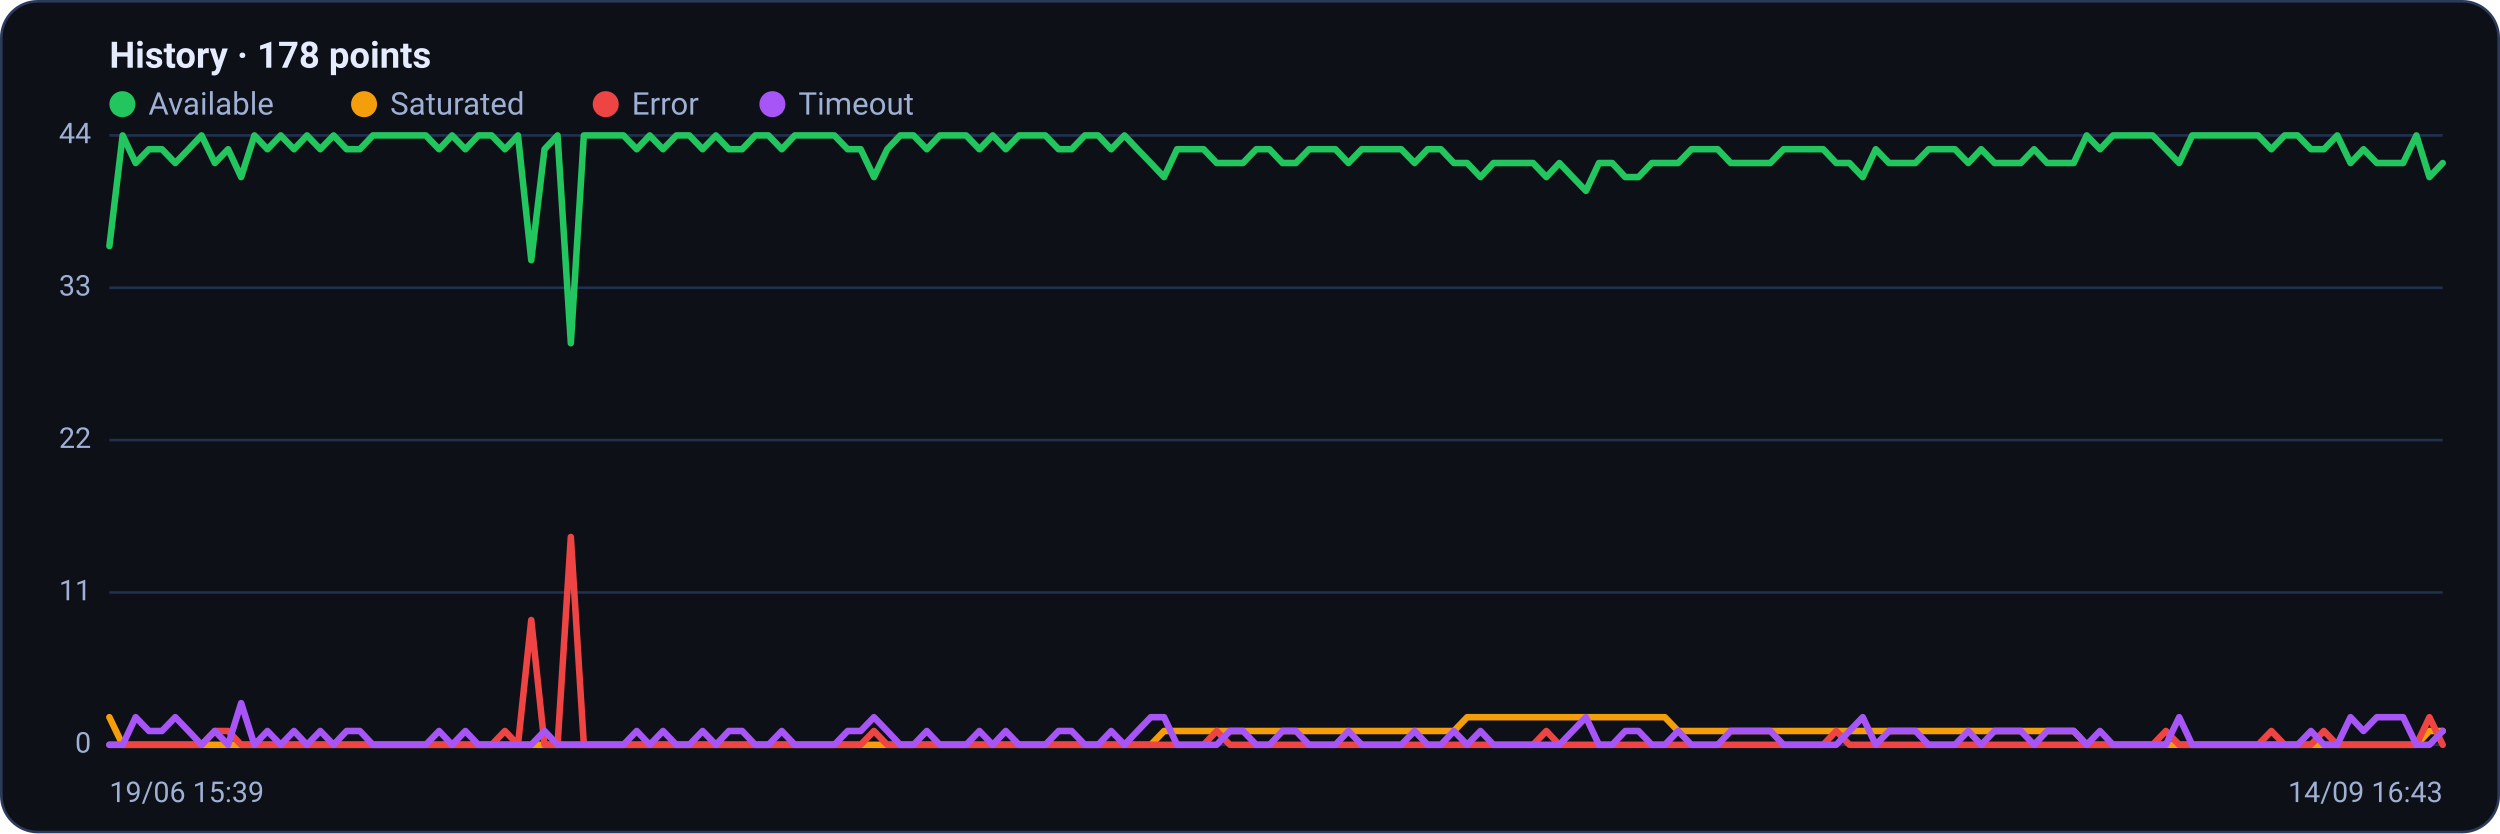
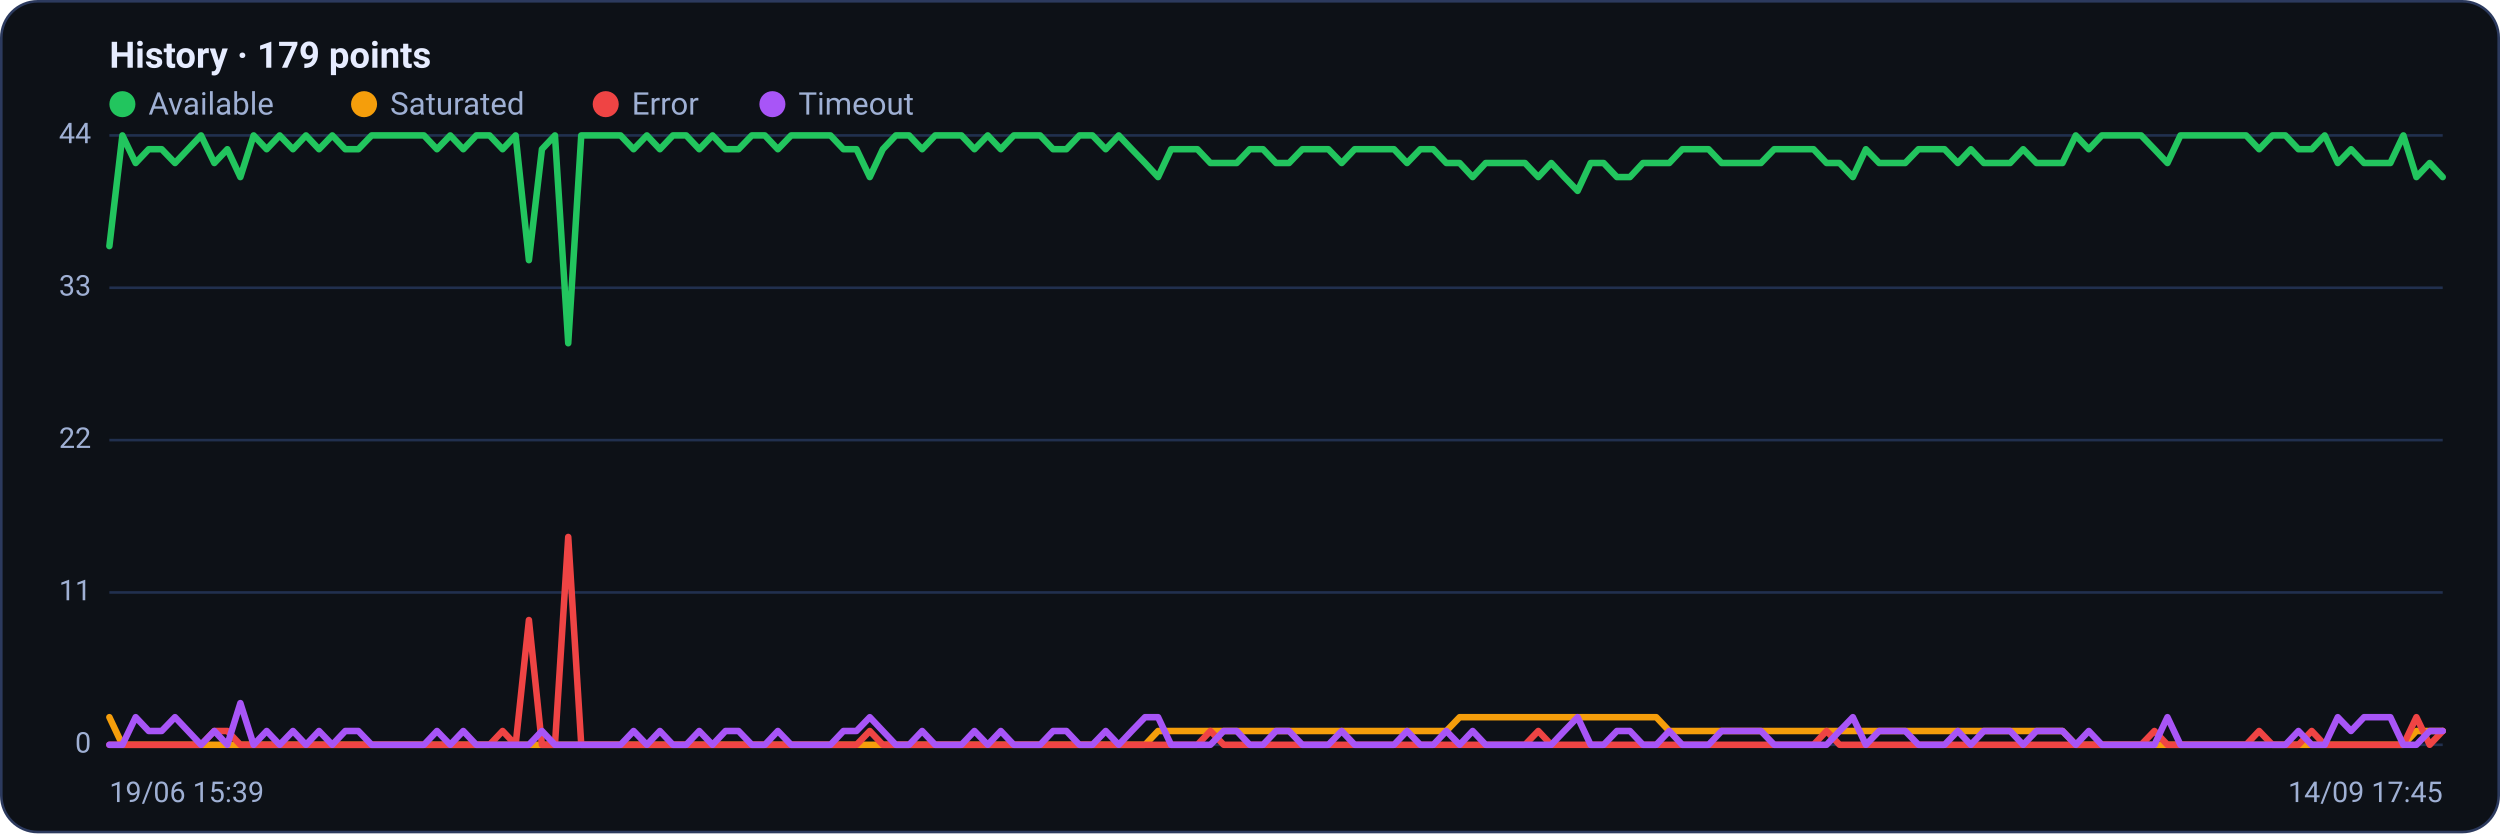
<svg xmlns="http://www.w3.org/2000/svg" viewBox="0 0 960 320" width="960" height="320" font-family="Segoe UI, system-ui, -apple-system, Roboto, Helvetica, Arial, sans-serif" role="img" aria-label="Availability history per region">
  <rect x="0.5" y="0.5" width="959" height="319" rx="14" fill="#0d1117" stroke="#2c3a5e" />
-   <text x="42" y="26" font-size="14" font-weight="600" fill="#e6ecff">History · 178 points</text>
+   <text x="42" y="26" font-size="14" font-weight="600" fill="#e6ecff">History · 179 points</text>
  <circle cx="47" cy="40" r="5" fill="#22c55e" />
  <text x="57" y="44" font-size="12" fill="#9fb0d4">Available</text>
  <circle cx="139.8" cy="40" r="5" fill="#f59e0b" />
  <text x="149.8" y="44" font-size="12" fill="#9fb0d4">Saturated</text>
  <circle cx="232.6" cy="40" r="5" fill="#ef4444" />
  <text x="242.6" y="44" font-size="12" fill="#9fb0d4">Error</text>
  <circle cx="296.6" cy="40" r="5" fill="#a855f7" />
  <text x="306.6" y="44" font-size="12" fill="#9fb0d4">Timeout</text>
  <line x1="42" y1="286.0" x2="938" y2="286.0" stroke="#21304f" stroke-width="1" />
  <text x="35" y="289.0" text-anchor="end" font-size="11" fill="#9fb0d4">0</text>
  <line x1="42" y1="227.5" x2="938" y2="227.5" stroke="#21304f" stroke-width="1" />
  <text x="35" y="230.5" text-anchor="end" font-size="11" fill="#9fb0d4">11</text>
  <line x1="42" y1="169.0" x2="938" y2="169.0" stroke="#21304f" stroke-width="1" />
  <text x="35" y="172.0" text-anchor="end" font-size="11" fill="#9fb0d4">22</text>
  <line x1="42" y1="110.5" x2="938" y2="110.5" stroke="#21304f" stroke-width="1" />
  <text x="35" y="113.5" text-anchor="end" font-size="11" fill="#9fb0d4">33</text>
  <line x1="42" y1="52.0" x2="938" y2="52.0" stroke="#21304f" stroke-width="1" />
  <text x="35" y="55.0" text-anchor="end" font-size="11" fill="#9fb0d4">44</text>
-   <polyline fill="none" stroke="#22c55e" stroke-width="2.5" stroke-linejoin="round" stroke-linecap="round" points="42.0,94.5 47.1,52.0 52.1,62.6 57.2,57.3 62.2,57.3 67.3,62.6 72.4,57.3 77.4,52.0 82.5,62.6 87.6,57.3 92.6,68.0 97.7,52.0 102.7,57.3 107.8,52.0 112.9,57.3 117.9,52.0 123.0,57.3 128.1,52.0 133.1,57.3 138.2,57.3 143.2,52.0 148.3,52.0 153.4,52.0 158.4,52.0 163.5,52.0 168.6,57.3 173.6,52.0 178.7,57.3 183.7,52.0 188.8,52.0 193.9,57.3 198.9,52.0 204.0,99.9 209.1,57.3 214.1,52.0 219.2,131.8 224.2,52.0 229.3,52.0 234.4,52.0 239.4,52.0 244.5,57.3 249.5,52.0 254.6,57.3 259.7,52.0 264.7,52.0 269.8,57.3 274.9,52.0 279.9,57.3 285.0,57.3 290.0,52.0 295.1,52.0 300.2,57.3 305.2,52.0 310.3,52.0 315.4,52.0 320.4,52.0 325.5,57.3 330.5,57.3 335.6,68.0 340.7,57.3 345.7,52.0 350.8,52.0 355.9,57.3 360.9,52.0 366.0,52.0 371.0,52.0 376.1,57.3 381.2,52.0 386.2,57.3 391.3,52.0 396.4,52.0 401.4,52.0 406.5,57.3 411.5,57.3 416.6,52.0 421.7,52.0 426.7,57.3 431.8,52.0 436.8,57.3 441.9,62.6 447.0,68.0 452.0,57.3 457.1,57.3 462.2,57.3 467.2,62.6 472.3,62.6 477.3,62.6 482.4,57.3 487.5,57.3 492.5,62.6 497.6,62.6 502.7,57.3 507.7,57.3 512.8,57.3 517.8,62.6 522.9,57.3 528.0,57.3 533.0,57.3 538.1,57.3 543.2,62.6 548.2,57.3 553.3,57.3 558.3,62.6 563.4,62.6 568.5,68.0 573.5,62.6 578.6,62.6 583.6,62.6 588.7,62.6 593.8,68.0 598.8,62.6 603.9,68.0 609.0,73.3 614.0,62.6 619.1,62.6 624.1,68.0 629.2,68.0 634.3,62.6 639.3,62.6 644.4,62.6 649.5,57.3 654.5,57.3 659.6,57.3 664.6,62.6 669.7,62.6 674.8,62.6 679.8,62.6 684.9,57.3 690.0,57.3 695.0,57.3 700.1,57.3 705.1,62.6 710.2,62.6 715.3,68.0 720.3,57.3 725.4,62.6 730.5,62.6 735.5,62.6 740.6,57.3 745.6,57.3 750.7,57.3 755.8,62.6 760.8,57.3 765.9,62.6 770.9,62.6 776.0,62.6 781.1,57.3 786.1,62.6 791.2,62.6 796.3,62.6 801.3,52.0 806.4,57.3 811.4,52.0 816.5,52.0 821.6,52.0 826.6,52.0 831.7,57.3 836.8,62.6 841.8,52.0 846.9,52.0 851.9,52.0 857.0,52.0 862.1,52.0 867.1,52.0 872.2,57.3 877.3,52.0 882.3,52.0 887.4,57.3 892.4,57.3 897.5,52.0 902.6,62.6 907.6,57.3 912.7,62.6 917.8,62.6 922.8,62.6 927.9,52.0 932.9,68.0 938.0,62.6" />
-   <polyline fill="none" stroke="#f59e0b" stroke-width="2.5" stroke-linejoin="round" stroke-linecap="round" points="42.0,275.4 47.1,286.0 52.1,286.0 57.2,286.0 62.2,286.0 67.3,286.0 72.4,286.0 77.4,286.0 82.5,286.0 87.6,286.0 92.6,286.0 97.7,286.0 102.7,286.0 107.8,286.0 112.9,286.0 117.9,286.0 123.0,286.0 128.1,286.0 133.1,286.0 138.2,286.0 143.2,286.0 148.3,286.0 153.4,286.0 158.4,286.0 163.5,286.0 168.6,286.0 173.6,286.0 178.7,286.0 183.7,286.0 188.8,286.0 193.9,286.0 198.9,286.0 204.0,286.0 209.1,286.0 214.1,286.0 219.2,286.0 224.2,286.0 229.3,286.0 234.4,286.0 239.4,286.0 244.5,286.0 249.5,286.0 254.6,286.0 259.7,286.0 264.7,286.0 269.8,286.0 274.9,286.0 279.9,286.0 285.0,286.0 290.0,286.0 295.1,286.0 300.2,286.0 305.2,286.0 310.3,286.0 315.4,286.0 320.4,286.0 325.5,286.0 330.5,286.0 335.6,286.0 340.7,286.0 345.7,286.0 350.8,286.0 355.9,286.0 360.9,286.0 366.0,286.0 371.0,286.0 376.1,286.0 381.2,286.0 386.2,286.0 391.3,286.0 396.4,286.0 401.4,286.0 406.5,286.0 411.5,286.0 416.6,286.0 421.7,286.0 426.7,286.0 431.8,286.0 436.8,286.0 441.9,286.0 447.0,280.7 452.0,280.7 457.1,280.7 462.2,280.7 467.2,280.7 472.3,280.7 477.3,280.7 482.4,280.7 487.5,280.7 492.5,280.7 497.6,280.7 502.7,280.7 507.7,280.7 512.8,280.7 517.8,280.7 522.9,280.7 528.0,280.7 533.0,280.7 538.1,280.7 543.2,280.7 548.2,280.7 553.3,280.7 558.3,280.7 563.4,275.4 568.5,275.4 573.5,275.4 578.6,275.4 583.6,275.4 588.7,275.4 593.8,275.4 598.8,275.4 603.9,275.4 609.0,275.4 614.0,275.4 619.1,275.4 624.1,275.4 629.2,275.4 634.3,275.4 639.3,275.4 644.4,280.7 649.5,280.7 654.5,280.7 659.6,280.7 664.6,280.7 669.7,280.7 674.8,280.7 679.8,280.7 684.9,280.7 690.0,280.7 695.0,280.7 700.1,280.7 705.1,280.7 710.2,280.7 715.3,280.7 720.3,280.7 725.4,280.7 730.5,280.7 735.5,280.7 740.6,280.7 745.6,280.7 750.7,280.7 755.8,280.7 760.8,280.7 765.9,280.7 770.9,280.7 776.0,280.7 781.1,280.7 786.1,280.7 791.2,280.7 796.3,280.7 801.3,286.0 806.4,286.0 811.4,286.0 816.5,286.0 821.6,286.0 826.6,286.0 831.7,286.0 836.8,286.0 841.8,286.0 846.9,286.0 851.9,286.0 857.0,286.0 862.1,286.0 867.1,286.0 872.2,286.0 877.3,286.0 882.3,286.0 887.4,286.0 892.4,286.0 897.5,286.0 902.6,286.0 907.6,286.0 912.7,286.0 917.8,286.0 922.8,286.0 927.9,286.0 932.9,280.7 938.0,280.7" />
-   <polyline fill="none" stroke="#ef4444" stroke-width="2.5" stroke-linejoin="round" stroke-linecap="round" points="42.0,286.0 47.1,286.0 52.1,286.0 57.2,286.0 62.2,286.0 67.3,286.0 72.4,286.0 77.4,286.0 82.5,280.7 87.6,280.7 92.6,286.0 97.7,286.0 102.7,286.0 107.8,286.0 112.9,286.0 117.9,286.0 123.0,286.0 128.1,286.0 133.1,286.0 138.2,286.0 143.2,286.0 148.3,286.0 153.4,286.0 158.4,286.0 163.5,286.0 168.6,286.0 173.6,286.0 178.7,286.0 183.7,286.0 188.8,286.0 193.9,280.7 198.9,286.0 204.0,238.1 209.1,286.0 214.1,286.0 219.2,206.2 224.2,286.0 229.3,286.0 234.4,286.0 239.4,286.0 244.5,286.0 249.5,286.0 254.6,286.0 259.7,286.0 264.7,286.0 269.8,286.0 274.9,286.0 279.9,286.0 285.0,286.0 290.0,286.0 295.1,286.0 300.2,286.0 305.2,286.0 310.3,286.0 315.4,286.0 320.4,286.0 325.5,286.0 330.5,286.0 335.6,280.7 340.7,286.0 345.7,286.0 350.8,286.0 355.9,286.0 360.9,286.0 366.0,286.0 371.0,286.0 376.1,286.0 381.2,286.0 386.2,286.0 391.3,286.0 396.4,286.0 401.4,286.0 406.5,286.0 411.5,286.0 416.6,286.0 421.7,286.0 426.7,286.0 431.8,286.0 436.8,286.0 441.9,286.0 447.0,286.0 452.0,286.0 457.1,286.0 462.2,286.0 467.2,280.7 472.3,286.0 477.3,286.0 482.4,286.0 487.5,286.0 492.5,286.0 497.6,286.0 502.7,286.0 507.7,286.0 512.8,286.0 517.8,286.0 522.9,286.0 528.0,286.0 533.0,286.0 538.1,286.0 543.2,286.0 548.2,286.0 553.3,286.0 558.3,286.0 563.4,286.0 568.5,286.0 573.5,286.0 578.6,286.0 583.6,286.0 588.7,286.0 593.8,280.7 598.8,286.0 603.9,286.0 609.0,286.0 614.0,286.0 619.1,286.0 624.1,286.0 629.2,286.0 634.3,286.0 639.3,286.0 644.4,286.0 649.5,286.0 654.5,286.0 659.6,286.0 664.6,286.0 669.7,286.0 674.8,286.0 679.8,286.0 684.9,286.0 690.0,286.0 695.0,286.0 700.1,286.0 705.1,280.7 710.2,286.0 715.3,286.0 720.3,286.0 725.4,286.0 730.5,286.0 735.5,286.0 740.6,286.0 745.6,286.0 750.7,286.0 755.8,286.0 760.8,286.0 765.9,286.0 770.9,286.0 776.0,286.0 781.1,286.0 786.1,286.0 791.2,286.0 796.3,286.0 801.3,286.0 806.4,286.0 811.4,286.0 816.5,286.0 821.6,286.0 826.6,286.0 831.7,280.7 836.8,286.0 841.8,286.0 846.9,286.0 851.9,286.0 857.0,286.0 862.1,286.0 867.1,286.0 872.2,280.7 877.3,286.0 882.3,286.0 887.4,286.0 892.4,280.7 897.5,286.0 902.6,286.0 907.6,286.0 912.7,286.0 917.8,286.0 922.8,286.0 927.9,286.0 932.9,275.4 938.0,286.0" />
-   <polyline fill="none" stroke="#a855f7" stroke-width="2.5" stroke-linejoin="round" stroke-linecap="round" points="42.0,286.0 47.1,286.0 52.1,275.4 57.2,280.7 62.2,280.7 67.3,275.4 72.4,280.7 77.4,286.0 82.5,280.7 87.6,286.0 92.6,270.0 97.7,286.0 102.7,280.7 107.8,286.0 112.9,280.7 117.9,286.0 123.0,280.7 128.1,286.0 133.1,280.7 138.2,280.7 143.2,286.0 148.3,286.0 153.4,286.0 158.4,286.0 163.5,286.0 168.6,280.7 173.6,286.0 178.7,280.7 183.7,286.0 188.8,286.0 193.9,286.0 198.9,286.0 204.0,286.0 209.1,280.7 214.1,286.0 219.2,286.0 224.2,286.0 229.3,286.0 234.4,286.0 239.4,286.0 244.5,280.7 249.5,286.0 254.6,280.7 259.7,286.0 264.7,286.0 269.8,280.7 274.9,286.0 279.9,280.7 285.0,280.7 290.0,286.0 295.1,286.0 300.2,280.7 305.2,286.0 310.3,286.0 315.4,286.0 320.4,286.0 325.5,280.7 330.5,280.7 335.6,275.4 340.7,280.7 345.7,286.0 350.8,286.0 355.9,280.7 360.9,286.0 366.0,286.0 371.0,286.0 376.1,280.7 381.2,286.0 386.2,280.7 391.3,286.0 396.4,286.0 401.4,286.0 406.5,280.7 411.5,280.7 416.6,286.0 421.7,286.0 426.7,280.7 431.8,286.0 436.8,280.7 441.9,275.4 447.0,275.4 452.0,286.0 457.1,286.0 462.2,286.0 467.2,286.0 472.3,280.7 477.3,280.7 482.4,286.0 487.5,286.0 492.5,280.7 497.6,280.7 502.7,286.0 507.7,286.0 512.8,286.0 517.8,280.7 522.9,286.0 528.0,286.0 533.0,286.0 538.1,286.0 543.2,280.7 548.2,286.0 553.3,286.0 558.3,280.7 563.4,286.0 568.5,280.7 573.5,286.0 578.6,286.0 583.6,286.0 588.7,286.0 593.8,286.0 598.8,286.0 603.9,280.7 609.0,275.4 614.0,286.0 619.1,286.0 624.1,280.7 629.2,280.7 634.3,286.0 639.3,286.0 644.4,280.7 649.5,286.0 654.5,286.0 659.6,286.0 664.6,280.7 669.7,280.7 674.8,280.7 679.8,280.7 684.9,286.0 690.0,286.0 695.0,286.0 700.1,286.0 705.1,286.0 710.2,280.7 715.3,275.4 720.3,286.0 725.4,280.7 730.5,280.7 735.5,280.7 740.6,286.0 745.6,286.0 750.7,286.0 755.8,280.7 760.8,286.0 765.9,280.7 770.9,280.7 776.0,280.7 781.1,286.0 786.1,280.7 791.2,280.7 796.3,280.7 801.3,286.0 806.4,280.7 811.4,286.0 816.5,286.0 821.6,286.0 826.6,286.0 831.7,286.0 836.8,275.4 841.8,286.0 846.9,286.0 851.9,286.0 857.0,286.0 862.1,286.0 867.1,286.0 872.2,286.0 877.3,286.0 882.3,286.0 887.4,280.7 892.4,286.0 897.5,286.0 902.6,275.4 907.6,280.7 912.7,275.4 917.8,275.4 922.8,275.4 927.9,286.0 932.9,286.0 938.0,280.7" />
+   <polyline fill="none" stroke="#22c55e" stroke-width="2.5" stroke-linejoin="round" stroke-linecap="round" points="42.0,94.5 47.0,52.0 52.1,62.6 57.1,57.3 62.1,57.3 67.2,62.6 72.2,57.3 77.2,52.0 82.3,62.6 87.3,57.3 92.3,68.0 97.4,52.0 102.4,57.3 107.4,52.0 112.5,57.3 117.5,52.0 122.5,57.3 127.6,52.0 132.6,57.3 137.6,57.3 142.7,52.0 147.7,52.0 152.7,52.0 157.8,52.0 162.8,52.0 167.8,57.3 172.9,52.0 177.9,57.3 182.9,52.0 188.0,52.0 193.0,57.3 198.0,52.0 203.1,99.9 208.1,57.3 213.1,52.0 218.2,131.8 223.2,52.0 228.2,52.0 233.3,52.0 238.3,52.0 243.3,57.3 248.4,52.0 253.4,57.3 258.4,52.0 263.5,52.0 268.5,57.3 273.6,52.0 278.6,57.3 283.6,57.3 288.7,52.0 293.7,52.0 298.7,57.3 303.8,52.0 308.8,52.0 313.8,52.0 318.9,52.0 323.9,57.3 328.9,57.3 334.0,68.0 339.0,57.3 344.0,52.0 349.1,52.0 354.1,57.3 359.1,52.0 364.2,52.0 369.2,52.0 374.2,57.3 379.3,52.0 384.3,57.3 389.3,52.0 394.4,52.0 399.4,52.0 404.4,57.3 409.5,57.3 414.5,52.0 419.5,52.0 424.6,57.3 429.6,52.0 434.6,57.3 439.7,62.6 444.7,68.0 449.7,57.3 454.8,57.3 459.8,57.3 464.8,62.6 469.9,62.6 474.9,62.6 479.9,57.3 485.0,57.3 490.0,62.6 495.0,62.6 500.1,57.3 505.1,57.3 510.1,57.3 515.2,62.6 520.2,57.3 525.2,57.3 530.3,57.3 535.3,57.3 540.3,62.6 545.4,57.3 550.4,57.3 555.4,62.6 560.5,62.6 565.5,68.0 570.5,62.6 575.6,62.6 580.6,62.6 585.6,62.6 590.7,68.0 595.7,62.6 600.7,68.0 605.8,73.3 610.8,62.6 615.8,62.6 620.9,68.0 625.9,68.0 630.9,62.6 636.0,62.6 641.0,62.6 646.0,57.3 651.1,57.3 656.1,57.3 661.1,62.6 666.2,62.6 671.2,62.6 676.2,62.6 681.3,57.3 686.3,57.3 691.3,57.3 696.4,57.3 701.4,62.6 706.4,62.6 711.5,68.0 716.5,57.3 721.6,62.6 726.6,62.6 731.6,62.6 736.7,57.3 741.7,57.3 746.7,57.3 751.8,62.6 756.8,57.3 761.8,62.6 766.9,62.6 771.9,62.6 776.9,57.3 782.0,62.6 787.0,62.6 792.0,62.6 797.1,52.0 802.1,57.3 807.1,52.0 812.2,52.0 817.2,52.0 822.2,52.0 827.3,57.3 832.3,62.6 837.3,52.0 842.4,52.0 847.4,52.0 852.4,52.0 857.5,52.0 862.5,52.0 867.5,57.3 872.6,52.0 877.6,52.0 882.6,57.3 887.7,57.3 892.7,52.0 897.7,62.6 902.8,57.3 907.8,62.6 912.8,62.6 917.9,62.6 922.9,52.0 927.9,68.0 933.0,62.6 938.0,68.0" />
+   <polyline fill="none" stroke="#f59e0b" stroke-width="2.5" stroke-linejoin="round" stroke-linecap="round" points="42.0,275.4 47.0,286.0 52.1,286.0 57.1,286.0 62.1,286.0 67.2,286.0 72.2,286.0 77.2,286.0 82.3,286.0 87.3,286.0 92.3,286.0 97.4,286.0 102.4,286.0 107.4,286.0 112.5,286.0 117.5,286.0 122.5,286.0 127.6,286.0 132.6,286.0 137.6,286.0 142.7,286.0 147.7,286.0 152.7,286.0 157.8,286.0 162.8,286.0 167.8,286.0 172.9,286.0 177.9,286.0 182.9,286.0 188.0,286.0 193.0,286.0 198.0,286.0 203.1,286.0 208.1,286.0 213.1,286.0 218.2,286.0 223.2,286.0 228.2,286.0 233.3,286.0 238.3,286.0 243.3,286.0 248.4,286.0 253.4,286.0 258.4,286.0 263.5,286.0 268.5,286.0 273.6,286.0 278.6,286.0 283.6,286.0 288.7,286.0 293.7,286.0 298.7,286.0 303.8,286.0 308.8,286.0 313.8,286.0 318.9,286.0 323.9,286.0 328.9,286.0 334.0,286.0 339.0,286.0 344.0,286.0 349.1,286.0 354.1,286.0 359.1,286.0 364.2,286.0 369.2,286.0 374.2,286.0 379.3,286.0 384.3,286.0 389.3,286.0 394.4,286.0 399.4,286.0 404.4,286.0 409.5,286.0 414.5,286.0 419.5,286.0 424.6,286.0 429.6,286.0 434.6,286.0 439.7,286.0 444.7,280.7 449.7,280.7 454.8,280.7 459.8,280.7 464.8,280.7 469.9,280.7 474.9,280.7 479.9,280.7 485.0,280.7 490.0,280.7 495.0,280.7 500.1,280.7 505.1,280.7 510.1,280.7 515.2,280.7 520.2,280.7 525.2,280.7 530.3,280.7 535.3,280.7 540.3,280.7 545.4,280.7 550.4,280.7 555.4,280.7 560.5,275.4 565.5,275.4 570.5,275.4 575.6,275.4 580.6,275.4 585.6,275.4 590.7,275.4 595.7,275.4 600.7,275.4 605.8,275.4 610.8,275.4 615.8,275.4 620.9,275.4 625.9,275.4 630.9,275.4 636.0,275.4 641.0,280.7 646.0,280.7 651.1,280.7 656.1,280.7 661.1,280.7 666.2,280.7 671.2,280.7 676.2,280.7 681.3,280.7 686.3,280.7 691.3,280.7 696.4,280.7 701.4,280.7 706.4,280.7 711.5,280.7 716.5,280.7 721.6,280.7 726.6,280.7 731.6,280.7 736.7,280.7 741.7,280.7 746.7,280.7 751.8,280.7 756.8,280.7 761.8,280.7 766.9,280.7 771.9,280.7 776.9,280.7 782.0,280.7 787.0,280.7 792.0,280.7 797.1,286.0 802.1,286.0 807.1,286.0 812.2,286.0 817.2,286.0 822.2,286.0 827.3,286.0 832.3,286.0 837.3,286.0 842.4,286.0 847.4,286.0 852.4,286.0 857.5,286.0 862.5,286.0 867.5,286.0 872.6,286.0 877.6,286.0 882.6,286.0 887.7,286.0 892.7,286.0 897.7,286.0 902.8,286.0 907.8,286.0 912.8,286.0 917.9,286.0 922.9,286.0 927.9,280.7 933.0,280.7 938.0,280.7" />
+   <polyline fill="none" stroke="#ef4444" stroke-width="2.5" stroke-linejoin="round" stroke-linecap="round" points="42.0,286.0 47.0,286.0 52.1,286.0 57.1,286.0 62.1,286.0 67.2,286.0 72.2,286.0 77.2,286.0 82.3,280.7 87.3,280.7 92.3,286.0 97.4,286.0 102.4,286.0 107.4,286.0 112.5,286.0 117.5,286.0 122.5,286.0 127.6,286.0 132.6,286.0 137.6,286.0 142.7,286.0 147.7,286.0 152.7,286.0 157.8,286.0 162.8,286.0 167.8,286.0 172.9,286.0 177.9,286.0 182.9,286.0 188.0,286.0 193.0,280.7 198.0,286.0 203.1,238.1 208.1,286.0 213.1,286.0 218.2,206.2 223.2,286.0 228.2,286.0 233.3,286.0 238.3,286.0 243.3,286.0 248.4,286.0 253.4,286.0 258.4,286.0 263.5,286.0 268.5,286.0 273.6,286.0 278.6,286.0 283.6,286.0 288.7,286.0 293.7,286.0 298.7,286.0 303.8,286.0 308.8,286.0 313.8,286.0 318.9,286.0 323.9,286.0 328.9,286.0 334.0,280.7 339.0,286.0 344.0,286.0 349.1,286.0 354.1,286.0 359.1,286.0 364.2,286.0 369.2,286.0 374.2,286.0 379.3,286.0 384.3,286.0 389.3,286.0 394.4,286.0 399.4,286.0 404.4,286.0 409.5,286.0 414.5,286.0 419.5,286.0 424.6,286.0 429.6,286.0 434.6,286.0 439.7,286.0 444.7,286.0 449.7,286.0 454.8,286.0 459.8,286.0 464.8,280.7 469.9,286.0 474.9,286.0 479.9,286.0 485.0,286.0 490.0,286.0 495.0,286.0 500.1,286.0 505.1,286.0 510.1,286.0 515.2,286.0 520.2,286.0 525.2,286.0 530.3,286.0 535.3,286.0 540.3,286.0 545.4,286.0 550.4,286.0 555.4,286.0 560.5,286.0 565.5,286.0 570.5,286.0 575.6,286.0 580.6,286.0 585.6,286.0 590.7,280.7 595.7,286.0 600.7,286.0 605.8,286.0 610.8,286.0 615.8,286.0 620.9,286.0 625.9,286.0 630.9,286.0 636.0,286.0 641.0,286.0 646.0,286.0 651.1,286.0 656.1,286.0 661.1,286.0 666.2,286.0 671.2,286.0 676.2,286.0 681.3,286.0 686.3,286.0 691.3,286.0 696.4,286.0 701.4,280.7 706.4,286.0 711.5,286.0 716.5,286.0 721.6,286.0 726.6,286.0 731.6,286.0 736.7,286.0 741.7,286.0 746.7,286.0 751.8,286.0 756.8,286.0 761.8,286.0 766.9,286.0 771.9,286.0 776.9,286.0 782.0,286.0 787.0,286.0 792.0,286.0 797.1,286.0 802.1,286.0 807.1,286.0 812.2,286.0 817.2,286.0 822.2,286.0 827.3,280.7 832.3,286.0 837.3,286.0 842.4,286.0 847.4,286.0 852.4,286.0 857.5,286.0 862.5,286.0 867.5,280.7 872.6,286.0 877.6,286.0 882.6,286.0 887.7,280.7 892.7,286.0 897.7,286.0 902.8,286.0 907.8,286.0 912.8,286.0 917.9,286.0 922.9,286.0 927.9,275.4 933.0,286.0 938.0,280.7" />
+   <polyline fill="none" stroke="#a855f7" stroke-width="2.5" stroke-linejoin="round" stroke-linecap="round" points="42.0,286.0 47.0,286.0 52.1,275.4 57.1,280.7 62.1,280.7 67.2,275.4 72.2,280.7 77.2,286.0 82.3,280.7 87.3,286.0 92.3,270.0 97.4,286.0 102.4,280.7 107.4,286.0 112.5,280.7 117.5,286.0 122.5,280.7 127.6,286.0 132.6,280.7 137.6,280.7 142.7,286.0 147.7,286.0 152.7,286.0 157.8,286.0 162.8,286.0 167.8,280.7 172.9,286.0 177.9,280.7 182.9,286.0 188.0,286.0 193.0,286.0 198.0,286.0 203.1,286.0 208.1,280.7 213.1,286.0 218.2,286.0 223.2,286.0 228.2,286.0 233.3,286.0 238.3,286.0 243.3,280.7 248.4,286.0 253.4,280.7 258.4,286.0 263.5,286.0 268.5,280.7 273.6,286.0 278.6,280.7 283.6,280.7 288.7,286.0 293.7,286.0 298.7,280.7 303.8,286.0 308.8,286.0 313.8,286.0 318.9,286.0 323.9,280.7 328.9,280.7 334.0,275.4 339.0,280.7 344.0,286.0 349.1,286.0 354.1,280.7 359.1,286.0 364.2,286.0 369.2,286.0 374.2,280.7 379.3,286.0 384.3,280.7 389.3,286.0 394.4,286.0 399.4,286.0 404.4,280.7 409.5,280.7 414.5,286.0 419.5,286.0 424.6,280.7 429.6,286.0 434.6,280.7 439.7,275.4 444.7,275.4 449.7,286.0 454.8,286.0 459.8,286.0 464.8,286.0 469.9,280.7 474.9,280.7 479.9,286.0 485.0,286.0 490.0,280.7 495.0,280.7 500.1,286.0 505.1,286.0 510.1,286.0 515.2,280.7 520.2,286.0 525.2,286.0 530.3,286.0 535.3,286.0 540.3,280.7 545.4,286.0 550.4,286.0 555.4,280.7 560.5,286.0 565.5,280.7 570.5,286.0 575.6,286.0 580.6,286.0 585.6,286.0 590.7,286.0 595.7,286.0 600.7,280.7 605.8,275.4 610.8,286.0 615.8,286.0 620.9,280.7 625.9,280.7 630.9,286.0 636.0,286.0 641.0,280.7 646.0,286.0 651.1,286.0 656.1,286.0 661.1,280.7 666.2,280.7 671.2,280.7 676.2,280.7 681.3,286.0 686.3,286.0 691.3,286.0 696.4,286.0 701.4,286.0 706.4,280.7 711.5,275.4 716.5,286.0 721.6,280.7 726.6,280.7 731.6,280.7 736.7,286.0 741.7,286.0 746.7,286.0 751.8,280.7 756.8,286.0 761.8,280.7 766.9,280.7 771.9,280.7 776.9,286.0 782.0,280.7 787.0,280.7 792.0,280.7 797.1,286.0 802.1,280.7 807.1,286.0 812.2,286.0 817.2,286.0 822.2,286.0 827.3,286.0 832.3,275.4 837.3,286.0 842.4,286.0 847.4,286.0 852.4,286.0 857.5,286.0 862.5,286.0 867.5,286.0 872.6,286.0 877.6,286.0 882.6,280.7 887.7,286.0 892.7,286.0 897.7,275.4 902.8,280.7 907.8,275.4 912.8,275.4 917.9,275.4 922.9,286.0 927.9,286.0 933.0,280.7 938.0,280.7" />
  <text x="42" y="308" font-size="11" fill="#9fb0d4">19/06 15:39</text>
-   <text x="938" y="308" text-anchor="end" font-size="11" fill="#9fb0d4">14/09 16:43</text>
+   <text x="938" y="308" text-anchor="end" font-size="11" fill="#9fb0d4">14/09 17:45</text>
</svg>
